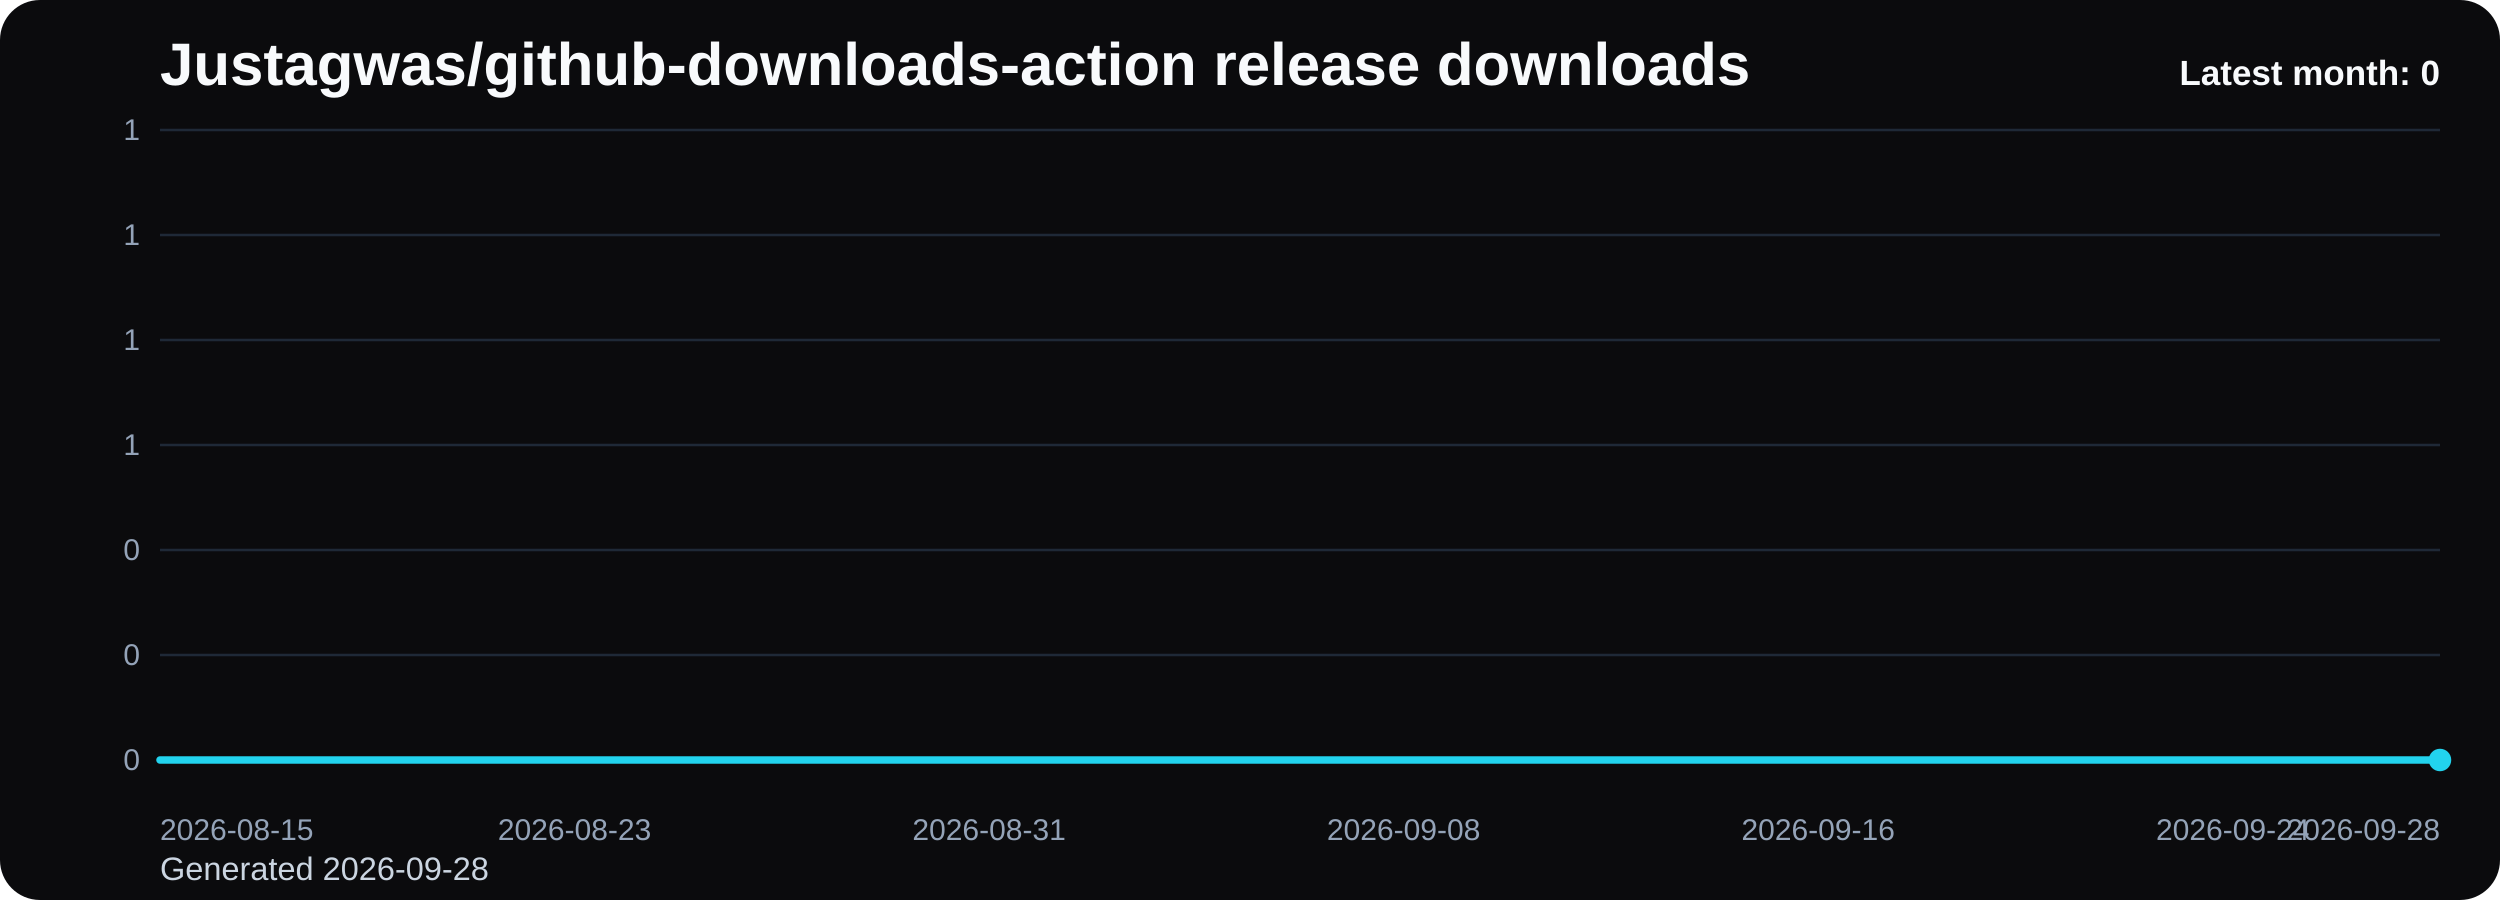
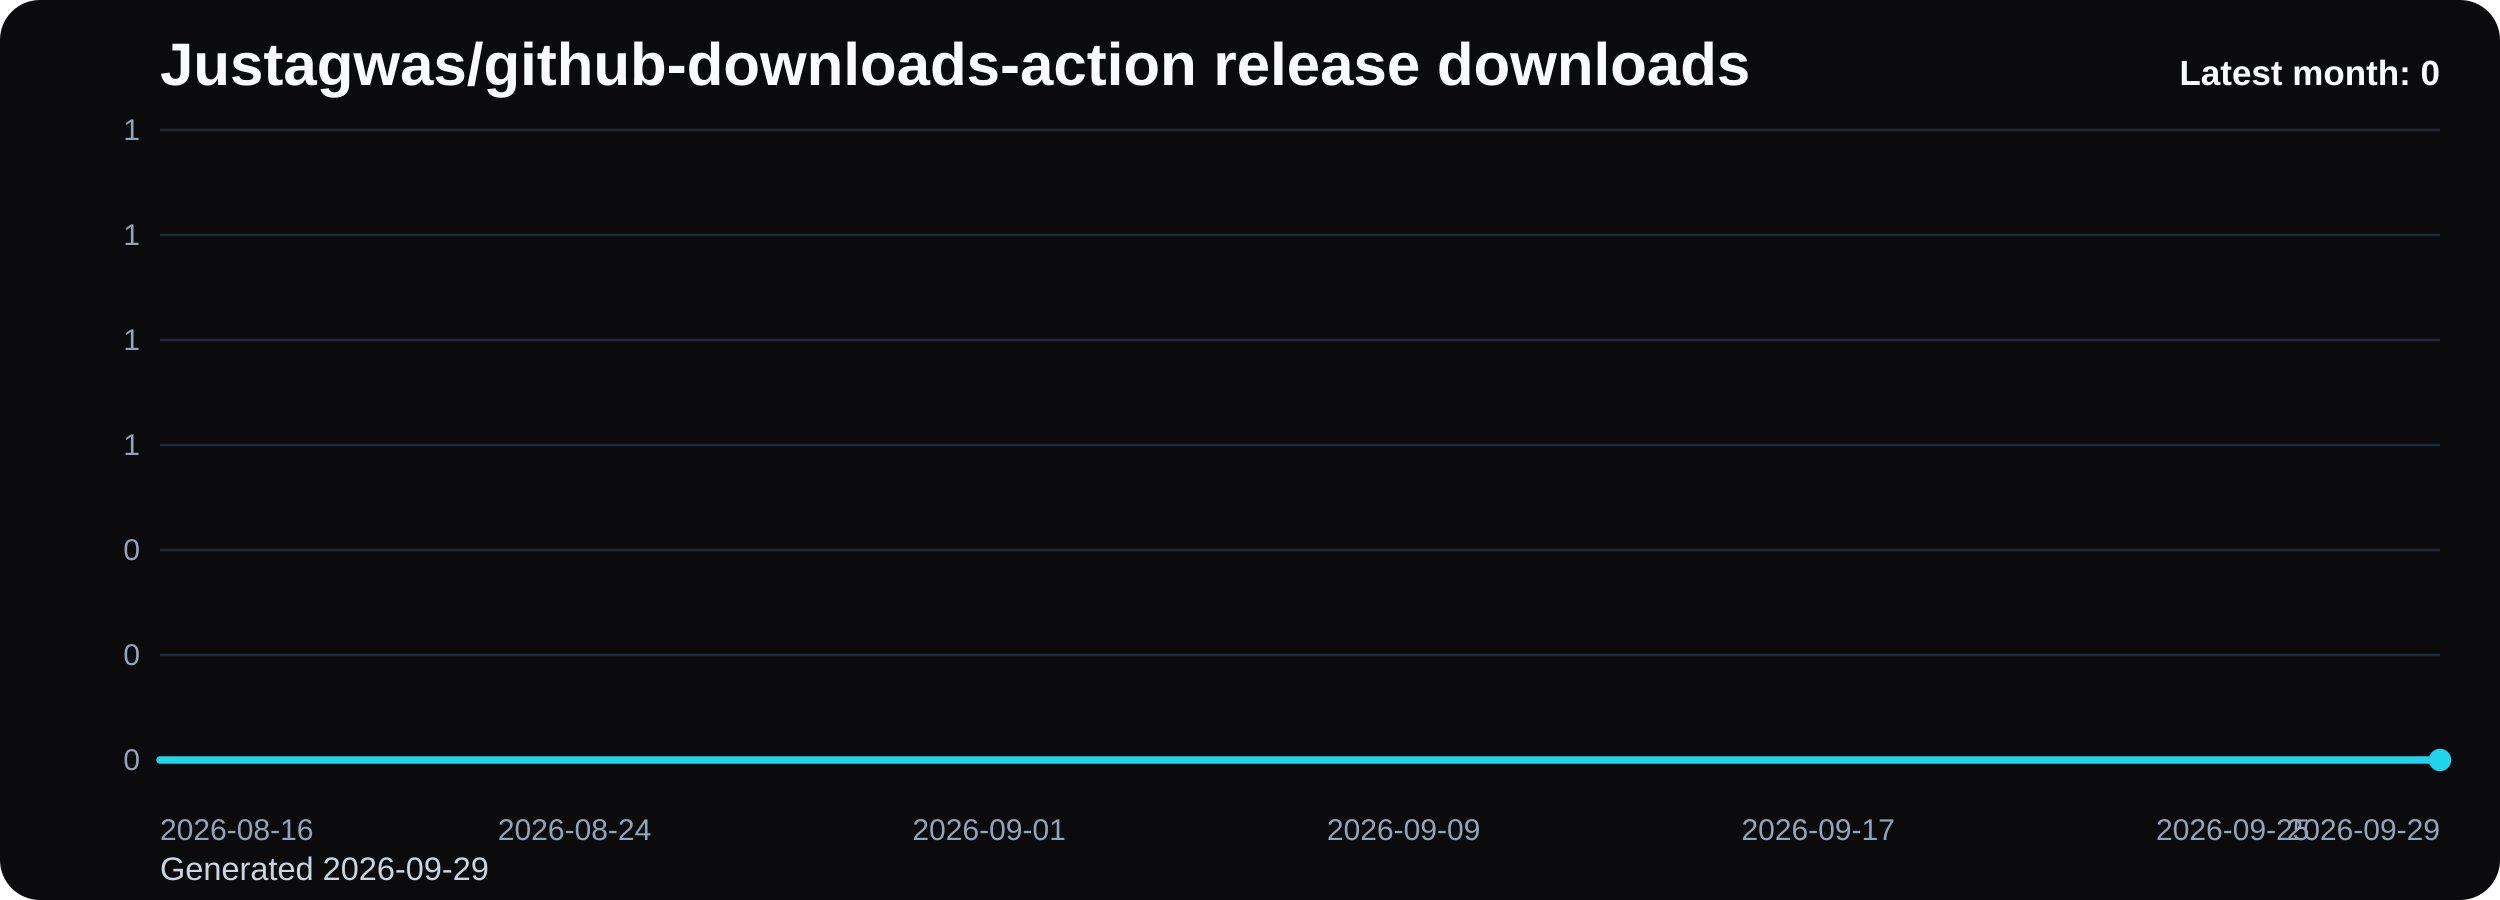
<svg xmlns="http://www.w3.org/2000/svg" viewBox="0 0 1000 360" role="img" aria-label="Justagwas/github-downloads-action release downloads chart">
  <defs>
    <linearGradient id="fill-monthly-black" x1="0" y1="0" x2="0" y2="1">
      <stop offset="0%" stop-color="#22d3ee" stop-opacity="0.32" />
      <stop offset="100%" stop-color="#22d3ee" stop-opacity="0.05" />
    </linearGradient>
    <style>
      .bg { fill: #0b0b0d; }
      .title { font: 700 24px Arial, sans-serif; fill: #f8fafc; }
      .sub { font: 400 13px Arial, sans-serif; fill: #cbd5e1; }
      .grid { stroke: #1f2937; stroke-width: 1; }
      .axis { font: 400 12px Arial, sans-serif; fill: #94a3b8; }
      .line { fill: none; stroke: #22d3ee; stroke-width: 3; stroke-linecap: round; stroke-linejoin: round; }
      .dot { fill: #22d3ee; }
      .value { font: 600 11px Arial, sans-serif; fill: #cbd5e1; }
      .latest { font: 700 14px Arial, sans-serif; fill: #f8fafc; }
    </style>
  </defs>
  <rect class="bg" x="0" y="0" width="1000" height="360" rx="16" />
  <text class="title" x="64" y="34">Justagwas/github-downloads-action release downloads</text>
-   <text class="sub" x="64" y="352">Generated 2026-09-28</text>
+   <text class="sub" x="64" y="352">Generated 2026-09-29</text>
  <line x1="64" y1="52.00" x2="976" y2="52.00" class="grid" />
  <text x="56" y="56.00" text-anchor="end" class="axis">1</text>
  <line x1="64" y1="94.00" x2="976" y2="94.00" class="grid" />
  <text x="56" y="98.00" text-anchor="end" class="axis">1</text>
  <line x1="64" y1="136.00" x2="976" y2="136.00" class="grid" />
  <text x="56" y="140.00" text-anchor="end" class="axis">1</text>
  <line x1="64" y1="178.00" x2="976" y2="178.00" class="grid" />
  <text x="56" y="182.00" text-anchor="end" class="axis">1</text>
  <line x1="64" y1="220.00" x2="976" y2="220.00" class="grid" />
  <text x="56" y="224.00" text-anchor="end" class="axis">0</text>
  <line x1="64" y1="262.00" x2="976" y2="262.00" class="grid" />
  <text x="56" y="266.00" text-anchor="end" class="axis">0</text>
  <line x1="64" y1="304.00" x2="976" y2="304.00" class="grid" />
  <text x="56" y="308.00" text-anchor="end" class="axis">0</text>
  <path d="M 64.00 304 L 64.00 304.00 L 84.73 304.00 L 105.45 304.00 L 126.18 304.00 L 146.91 304.00 L 167.64 304.00 L 188.36 304.00 L 209.09 304.00 L 229.82 304.00 L 250.55 304.00 L 271.27 304.00 L 292.00 304.00 L 312.73 304.00 L 333.45 304.00 L 354.18 304.00 L 374.91 304.00 L 395.64 304.00 L 416.36 304.00 L 437.09 304.00 L 457.82 304.00 L 478.55 304.00 L 499.27 304.00 L 520.00 304.00 L 540.73 304.00 L 561.45 304.00 L 582.18 304.00 L 602.91 304.00 L 623.64 304.00 L 644.36 304.00 L 665.09 304.00 L 685.82 304.00 L 706.55 304.00 L 727.27 304.00 L 748.00 304.00 L 768.73 304.00 L 789.45 304.00 L 810.18 304.00 L 830.91 304.00 L 851.64 304.00 L 872.36 304.00 L 893.09 304.00 L 913.82 304.00 L 934.55 304.00 L 955.27 304.00 L 976.00 304.00 L 976.00 304 Z" fill="url(#fill-monthly-black)" />
  <polyline class="line" points="64.00,304.00 84.73,304.00 105.45,304.00 126.18,304.00 146.91,304.00 167.64,304.00 188.36,304.00 209.09,304.00 229.82,304.00 250.55,304.00 271.27,304.00 292.00,304.00 312.73,304.00 333.45,304.00 354.18,304.00 374.91,304.00 395.64,304.00 416.36,304.00 437.09,304.00 457.82,304.00 478.55,304.00 499.27,304.00 520.00,304.00 540.73,304.00 561.45,304.00 582.18,304.00 602.91,304.00 623.64,304.00 644.36,304.00 665.09,304.00 685.82,304.00 706.55,304.00 727.27,304.00 748.00,304.00 768.73,304.00 789.45,304.00 810.18,304.00 830.91,304.00 851.64,304.00 872.36,304.00 893.09,304.00 913.82,304.00 934.55,304.00 955.27,304.00 976.00,304.00" />
  <circle class="dot" cx="976.00" cy="304.00" r="4.5" />
-   <text class="axis" x="64.00" y="336" text-anchor="start">2026-08-15</text>
-   <text class="axis" x="229.82" y="336" text-anchor="middle">2026-08-23</text>
-   <text class="axis" x="395.64" y="336" text-anchor="middle">2026-08-31</text>
-   <text class="axis" x="561.45" y="336" text-anchor="middle">2026-09-08</text>
-   <text class="axis" x="727.27" y="336" text-anchor="middle">2026-09-16</text>
-   <text class="axis" x="893.09" y="336" text-anchor="middle">2026-09-24</text>
-   <text class="axis" x="976.00" y="336" text-anchor="end">2026-09-28</text>
+   <text class="axis" x="64.00" y="336" text-anchor="start">2026-08-16</text>
+   <text class="axis" x="229.82" y="336" text-anchor="middle">2026-08-24</text>
+   <text class="axis" x="395.64" y="336" text-anchor="middle">2026-09-01</text>
+   <text class="axis" x="561.45" y="336" text-anchor="middle">2026-09-09</text>
+   <text class="axis" x="727.27" y="336" text-anchor="middle">2026-09-17</text>
+   <text class="axis" x="893.09" y="336" text-anchor="middle">2026-09-25</text>
+   <text class="axis" x="976.00" y="336" text-anchor="end">2026-09-29</text>
  <text class="latest" x="976" y="34" text-anchor="end">Latest month: 0</text>
</svg>
